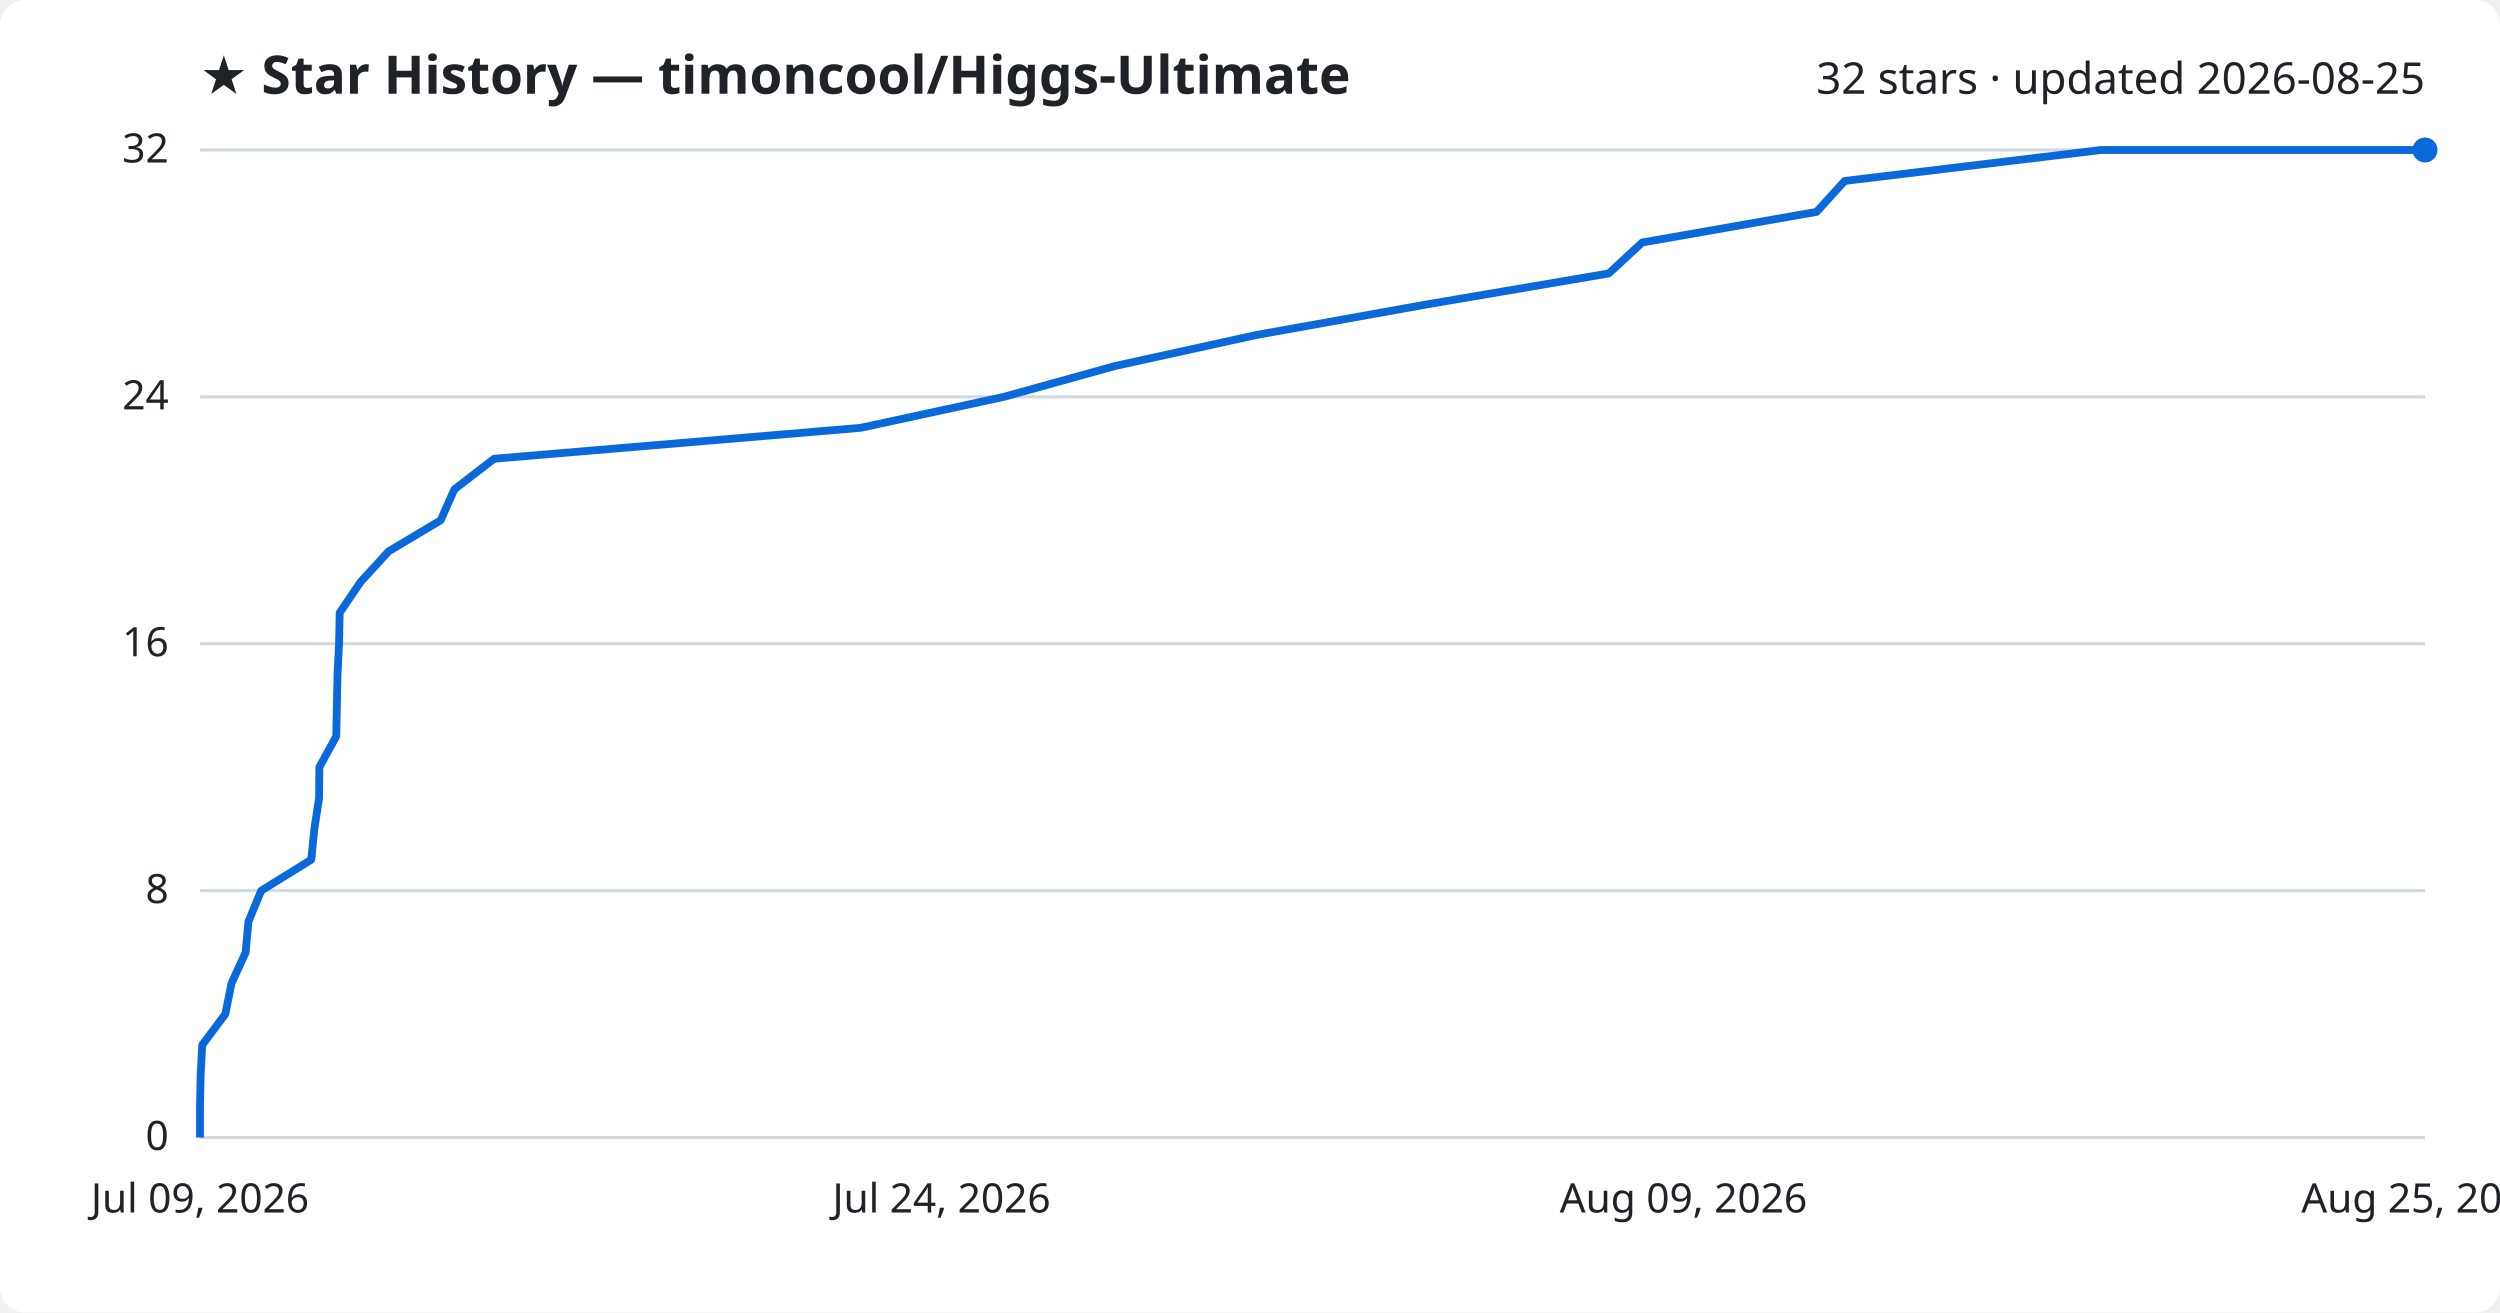
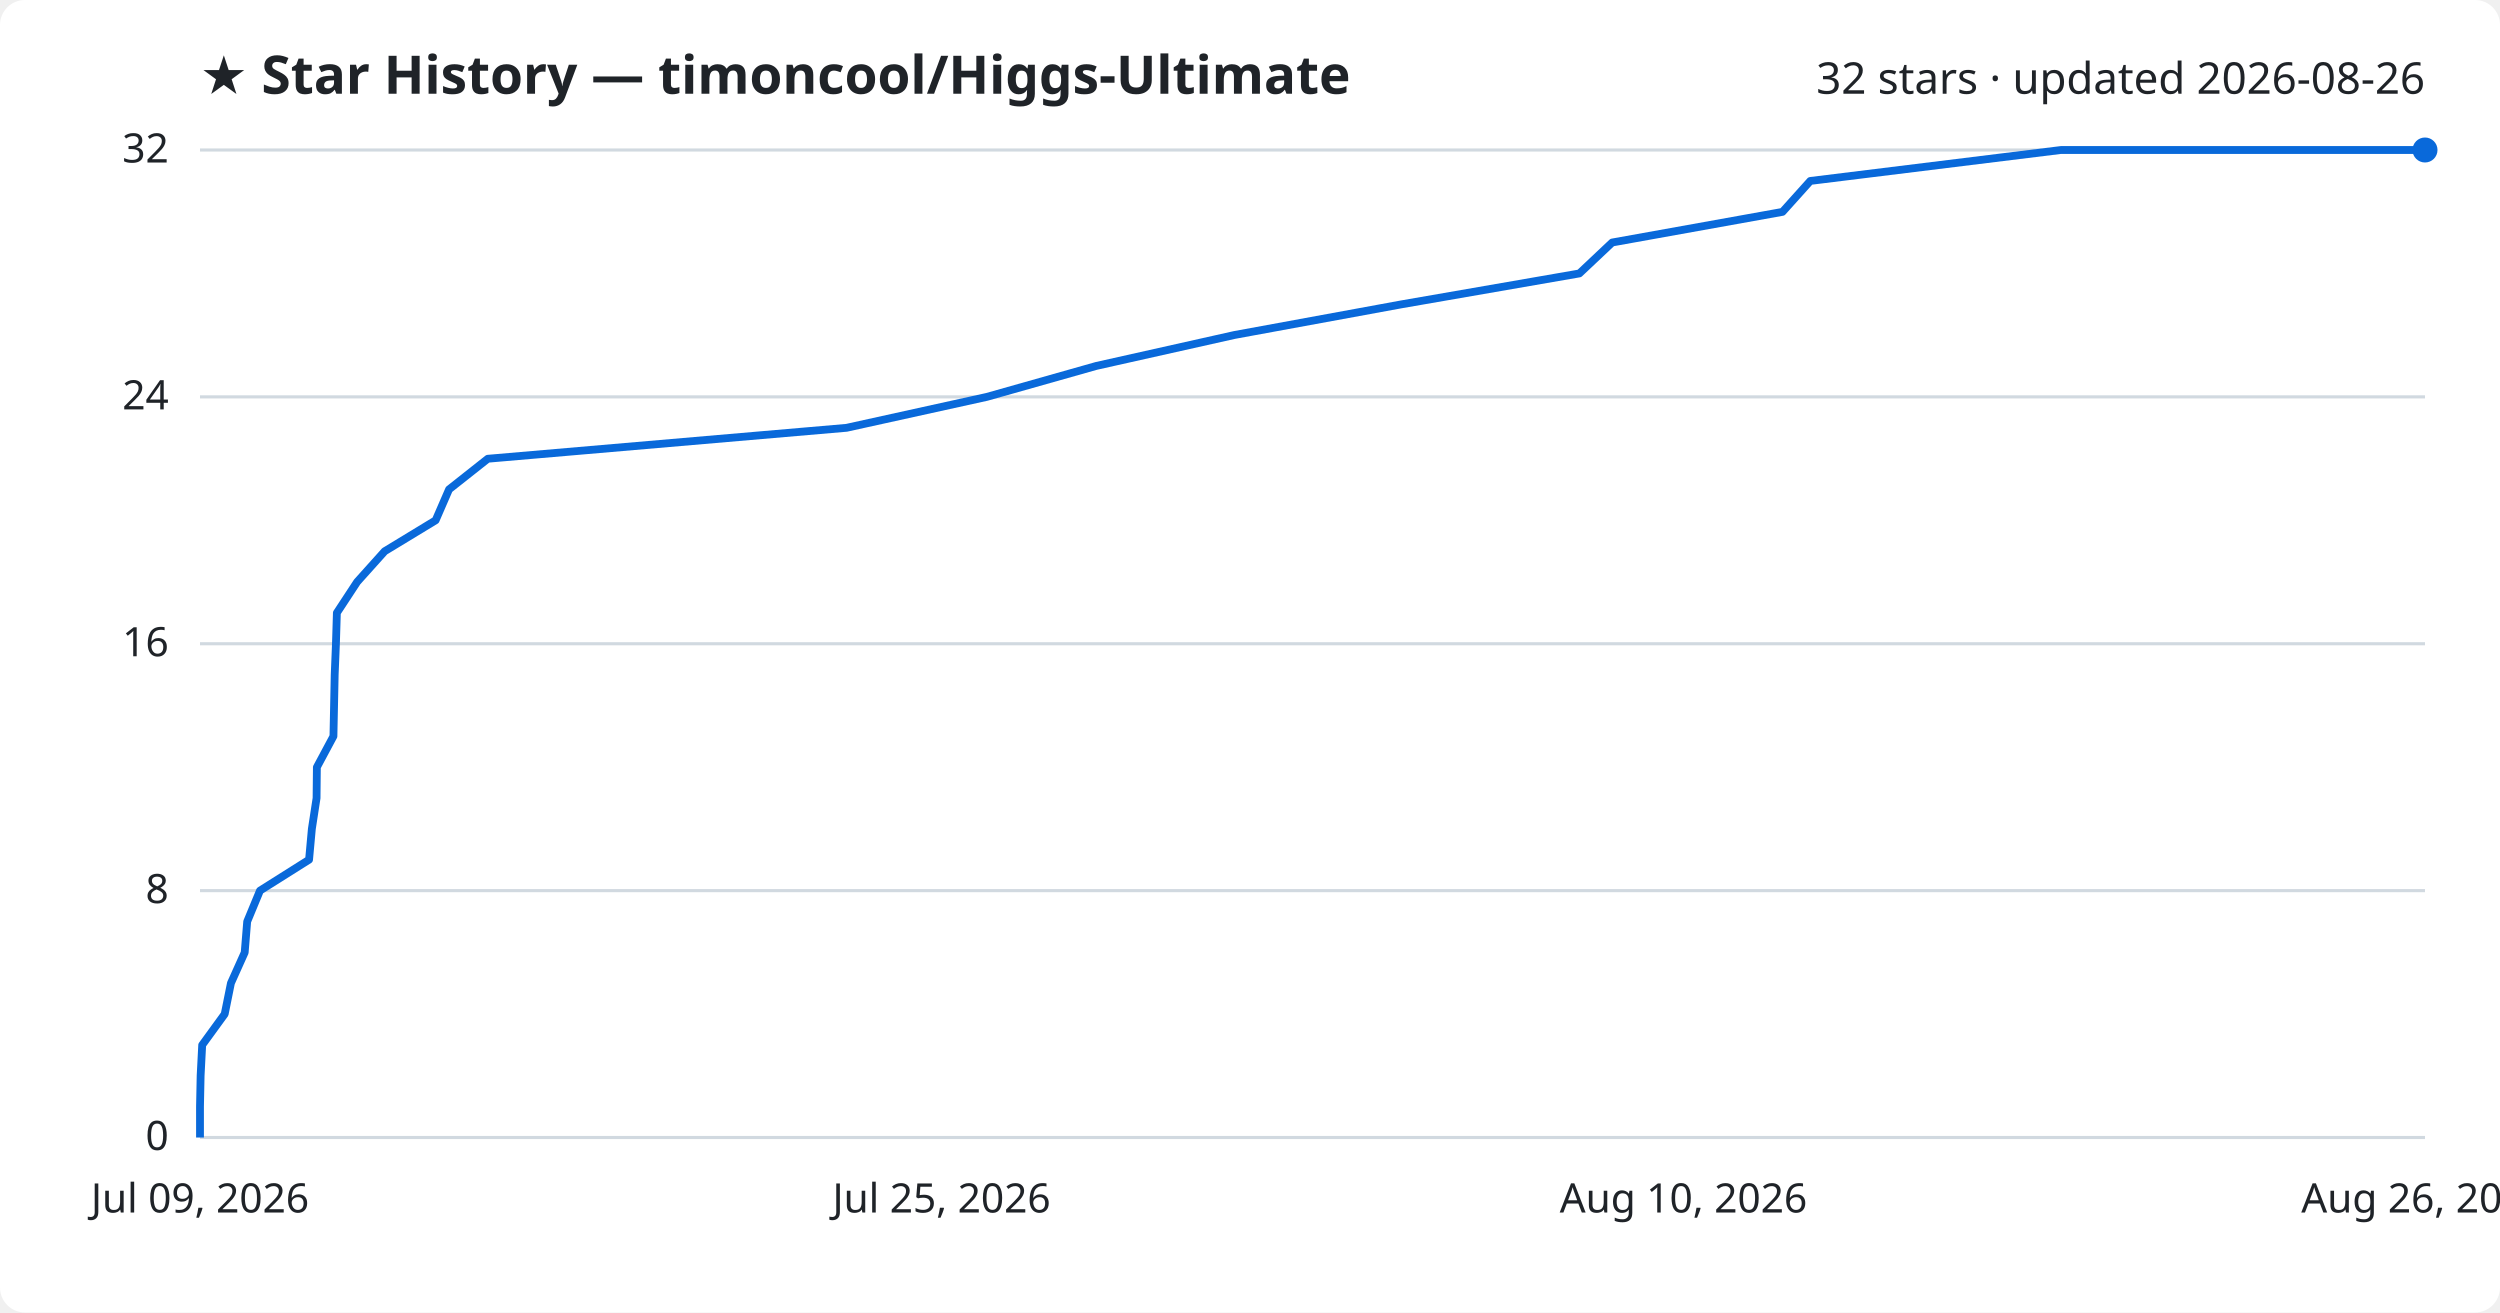
<svg xmlns="http://www.w3.org/2000/svg" viewBox="0 0 800 420" font-family="Segoe UI, sans-serif">
  <rect width="800" height="420" fill="#ffffff" rx="8" />
  <text x="64" y="30" fill="#1f2328" font-size="17" font-weight="700">★ Star History — timoncool/Higgs-Ultimate</text>
-   <text x="776" y="30" fill="#1f2328" font-size="14" text-anchor="end">32 stars · updated 2026-08-25</text>
+   <text x="776" y="30" fill="#1f2328" font-size="14" text-anchor="end">32 stars · updated 2026-08-26</text>
  <line x1="64" y1="364.0" x2="776" y2="364.0" stroke="#d1d9e0" stroke-width="1" />
  <text x="54" y="368.0" fill="#1f2328" font-size="13" text-anchor="end">0</text>
  <line x1="64" y1="285.0" x2="776" y2="285.0" stroke="#d1d9e0" stroke-width="1" />
  <text x="54" y="289.0" fill="#1f2328" font-size="13" text-anchor="end">8</text>
  <line x1="64" y1="206.0" x2="776" y2="206.0" stroke="#d1d9e0" stroke-width="1" />
  <text x="54" y="210.0" fill="#1f2328" font-size="13" text-anchor="end">16</text>
  <line x1="64" y1="127.0" x2="776" y2="127.0" stroke="#d1d9e0" stroke-width="1" />
  <text x="54" y="131.0" fill="#1f2328" font-size="13" text-anchor="end">24</text>
  <line x1="64" y1="48.0" x2="776" y2="48.0" stroke="#d1d9e0" stroke-width="1" />
  <text x="54" y="52.0" fill="#1f2328" font-size="13" text-anchor="end">32</text>
-   <path d="M64.0,364.0 L64.0,354.1 L64.2,344.2 L64.7,334.4 L72.1,324.5 L74.1,314.6 L78.6,304.8 L79.5,294.9 L83.6,285.0 L99.6,275.1 L100.6,265.2 L102.1,255.4 L102.2,245.5 L107.6,235.6 L107.8,225.8 L108.0,215.9 L108.5,206.0 L108.7,196.1 L115.4,186.2 L124.4,176.4 L141.0,166.5 L145.4,156.6 L158.1,146.8 L275.4,136.9 L321.2,127.0 L356.9,117.1 L402.0,107.2 L456.6,97.4 L514.8,87.5 L525.5,77.6 L581.3,67.8 L590.3,57.9 L672.3,48.0 L776.0,48.0" fill="none" stroke="#0969da" stroke-width="2.5" stroke-linejoin="round" />
+   <path d="M64.0,364.0 L64.0,354.1 L64.2,344.2 L64.7,334.4 L71.9,324.5 L73.9,314.6 L78.3,304.8 L79.1,294.9 L83.2,285.0 L98.9,275.1 L99.8,265.2 L101.3,255.4 L101.4,245.5 L106.7,235.6 L106.9,225.8 L107.1,215.9 L107.5,206.0 L107.8,196.1 L114.3,186.2 L123.1,176.4 L139.4,166.5 L143.7,156.6 L156.1,146.8 L270.9,136.9 L315.8,127.0 L350.8,117.1 L395.0,107.2 L448.4,97.4 L505.4,87.5 L515.9,77.6 L570.4,67.8 L579.3,57.9 L659.5,48.0 L776.0,48.0" fill="none" stroke="#0969da" stroke-width="2.5" stroke-linejoin="round" />
  <circle cx="776.0" cy="48.0" r="4" fill="#0969da" />
  <text x="64.0" y="388" fill="#1f2328" font-size="13" text-anchor="middle">Jul 09, 2026</text>
-   <text x="301.3" y="388" fill="#1f2328" font-size="13" text-anchor="middle">Jul 24, 2026</text>
-   <text x="538.7" y="388" fill="#1f2328" font-size="13" text-anchor="middle">Aug 09, 2026</text>
-   <text x="776.0" y="388" fill="#1f2328" font-size="13" text-anchor="middle">Aug 25, 2026</text>
+   <text x="301.3" y="388" fill="#1f2328" font-size="13" text-anchor="middle">Jul 25, 2026</text>
+   <text x="538.7" y="388" fill="#1f2328" font-size="13" text-anchor="middle">Aug 10, 2026</text>
+   <text x="776.0" y="388" fill="#1f2328" font-size="13" text-anchor="middle">Aug 26, 2026</text>
</svg>
